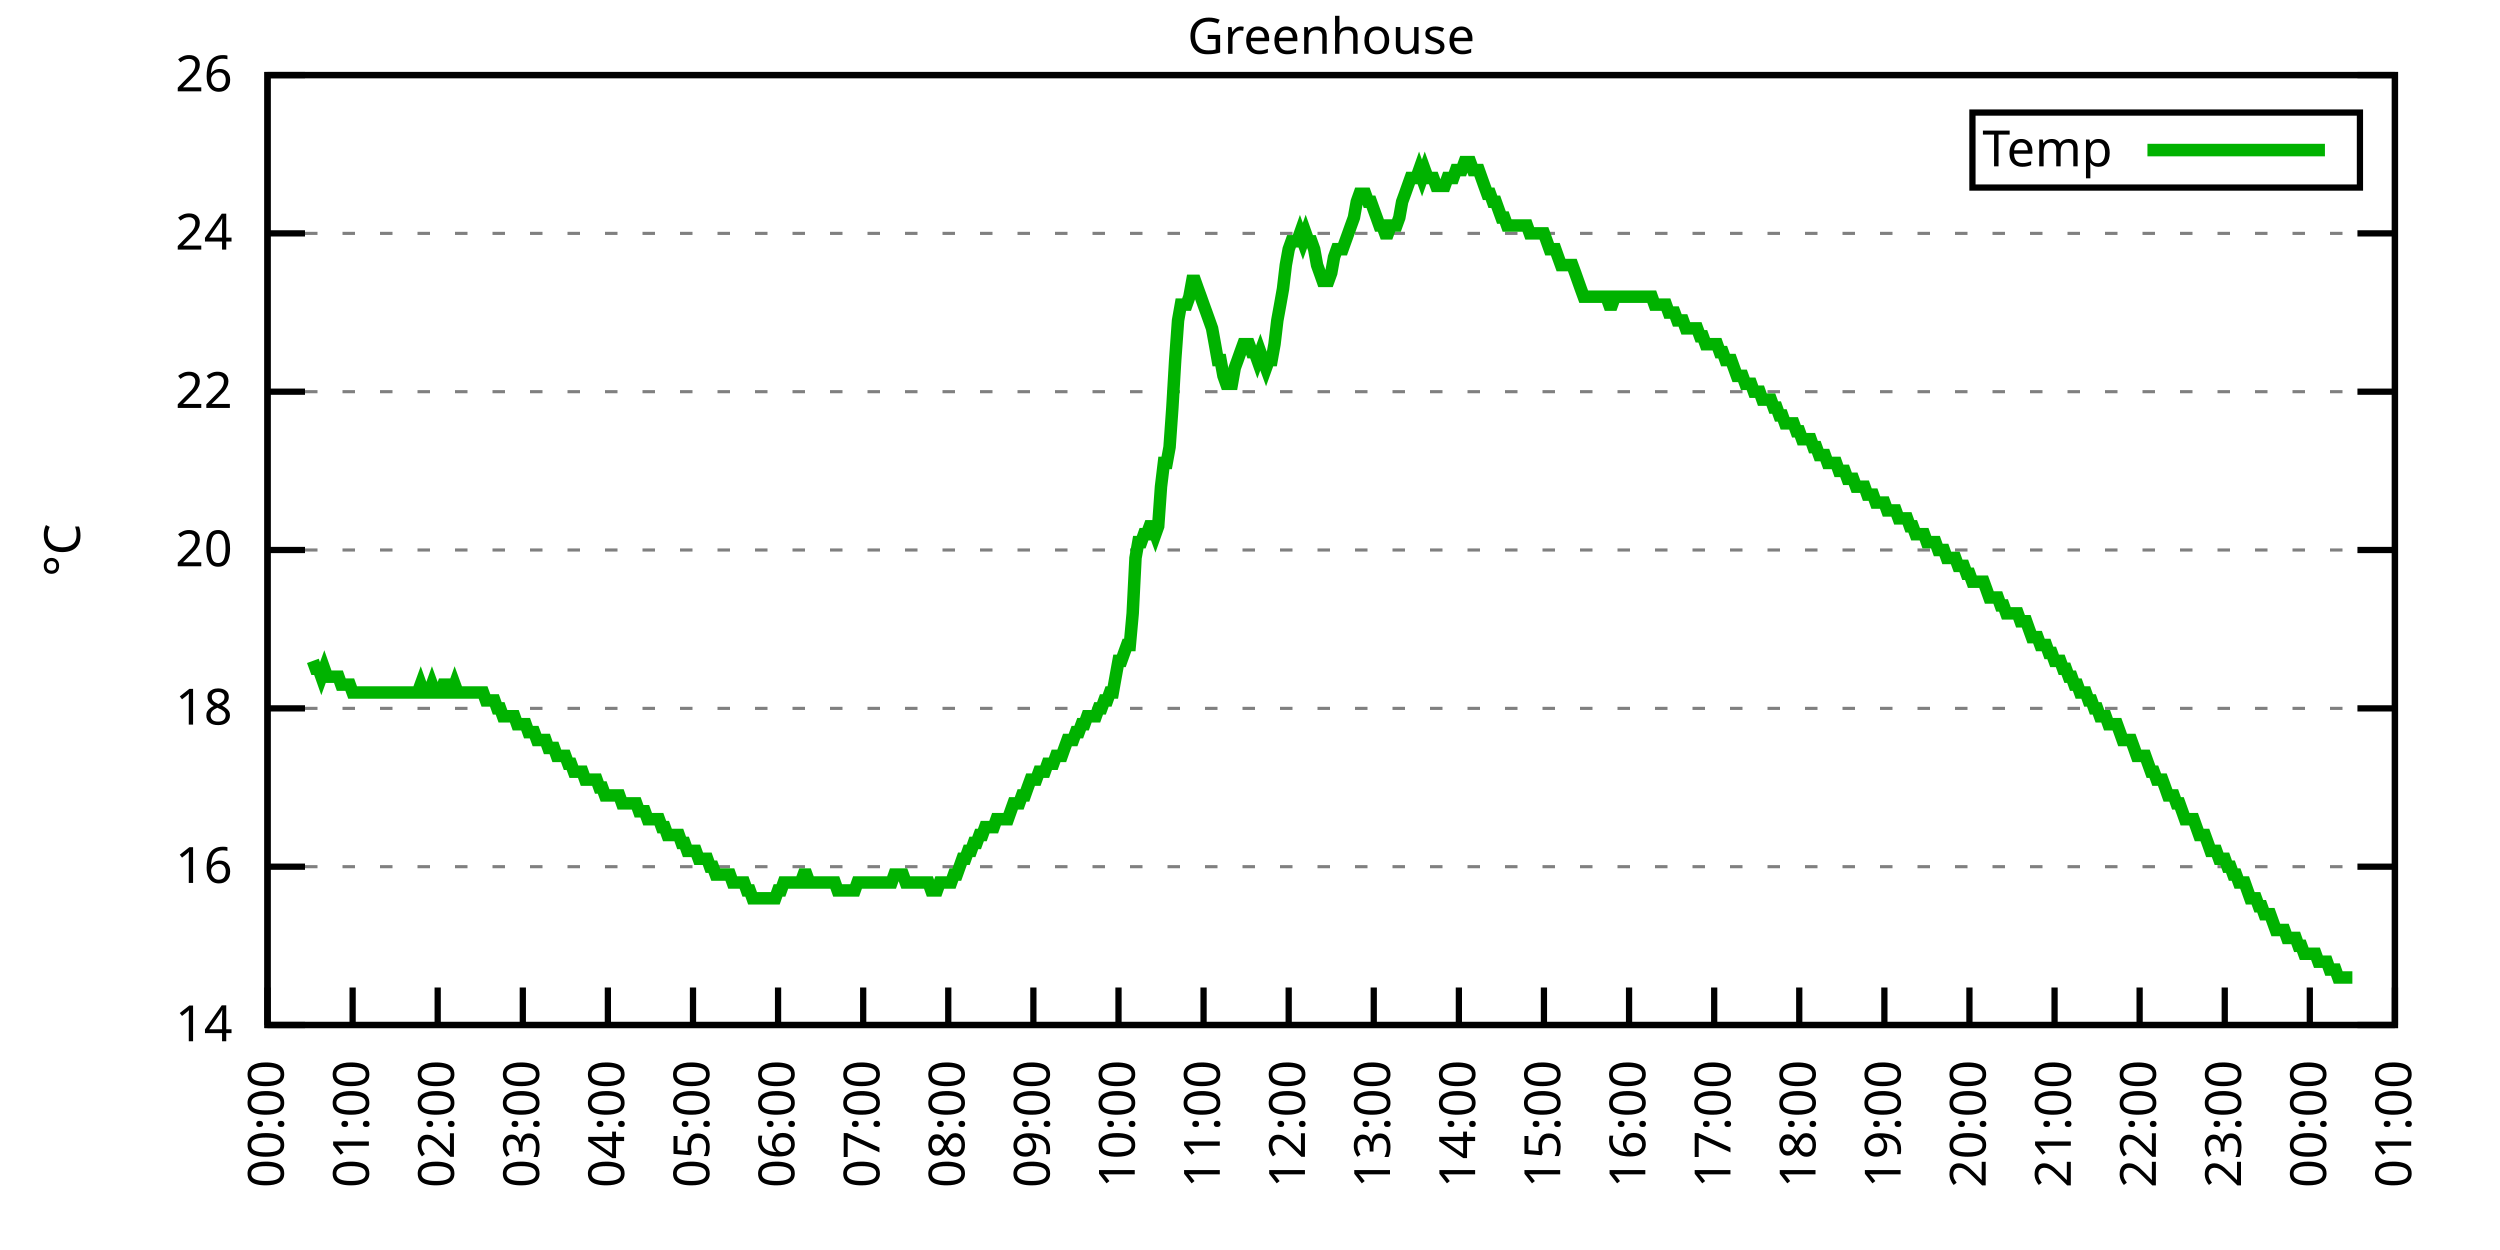
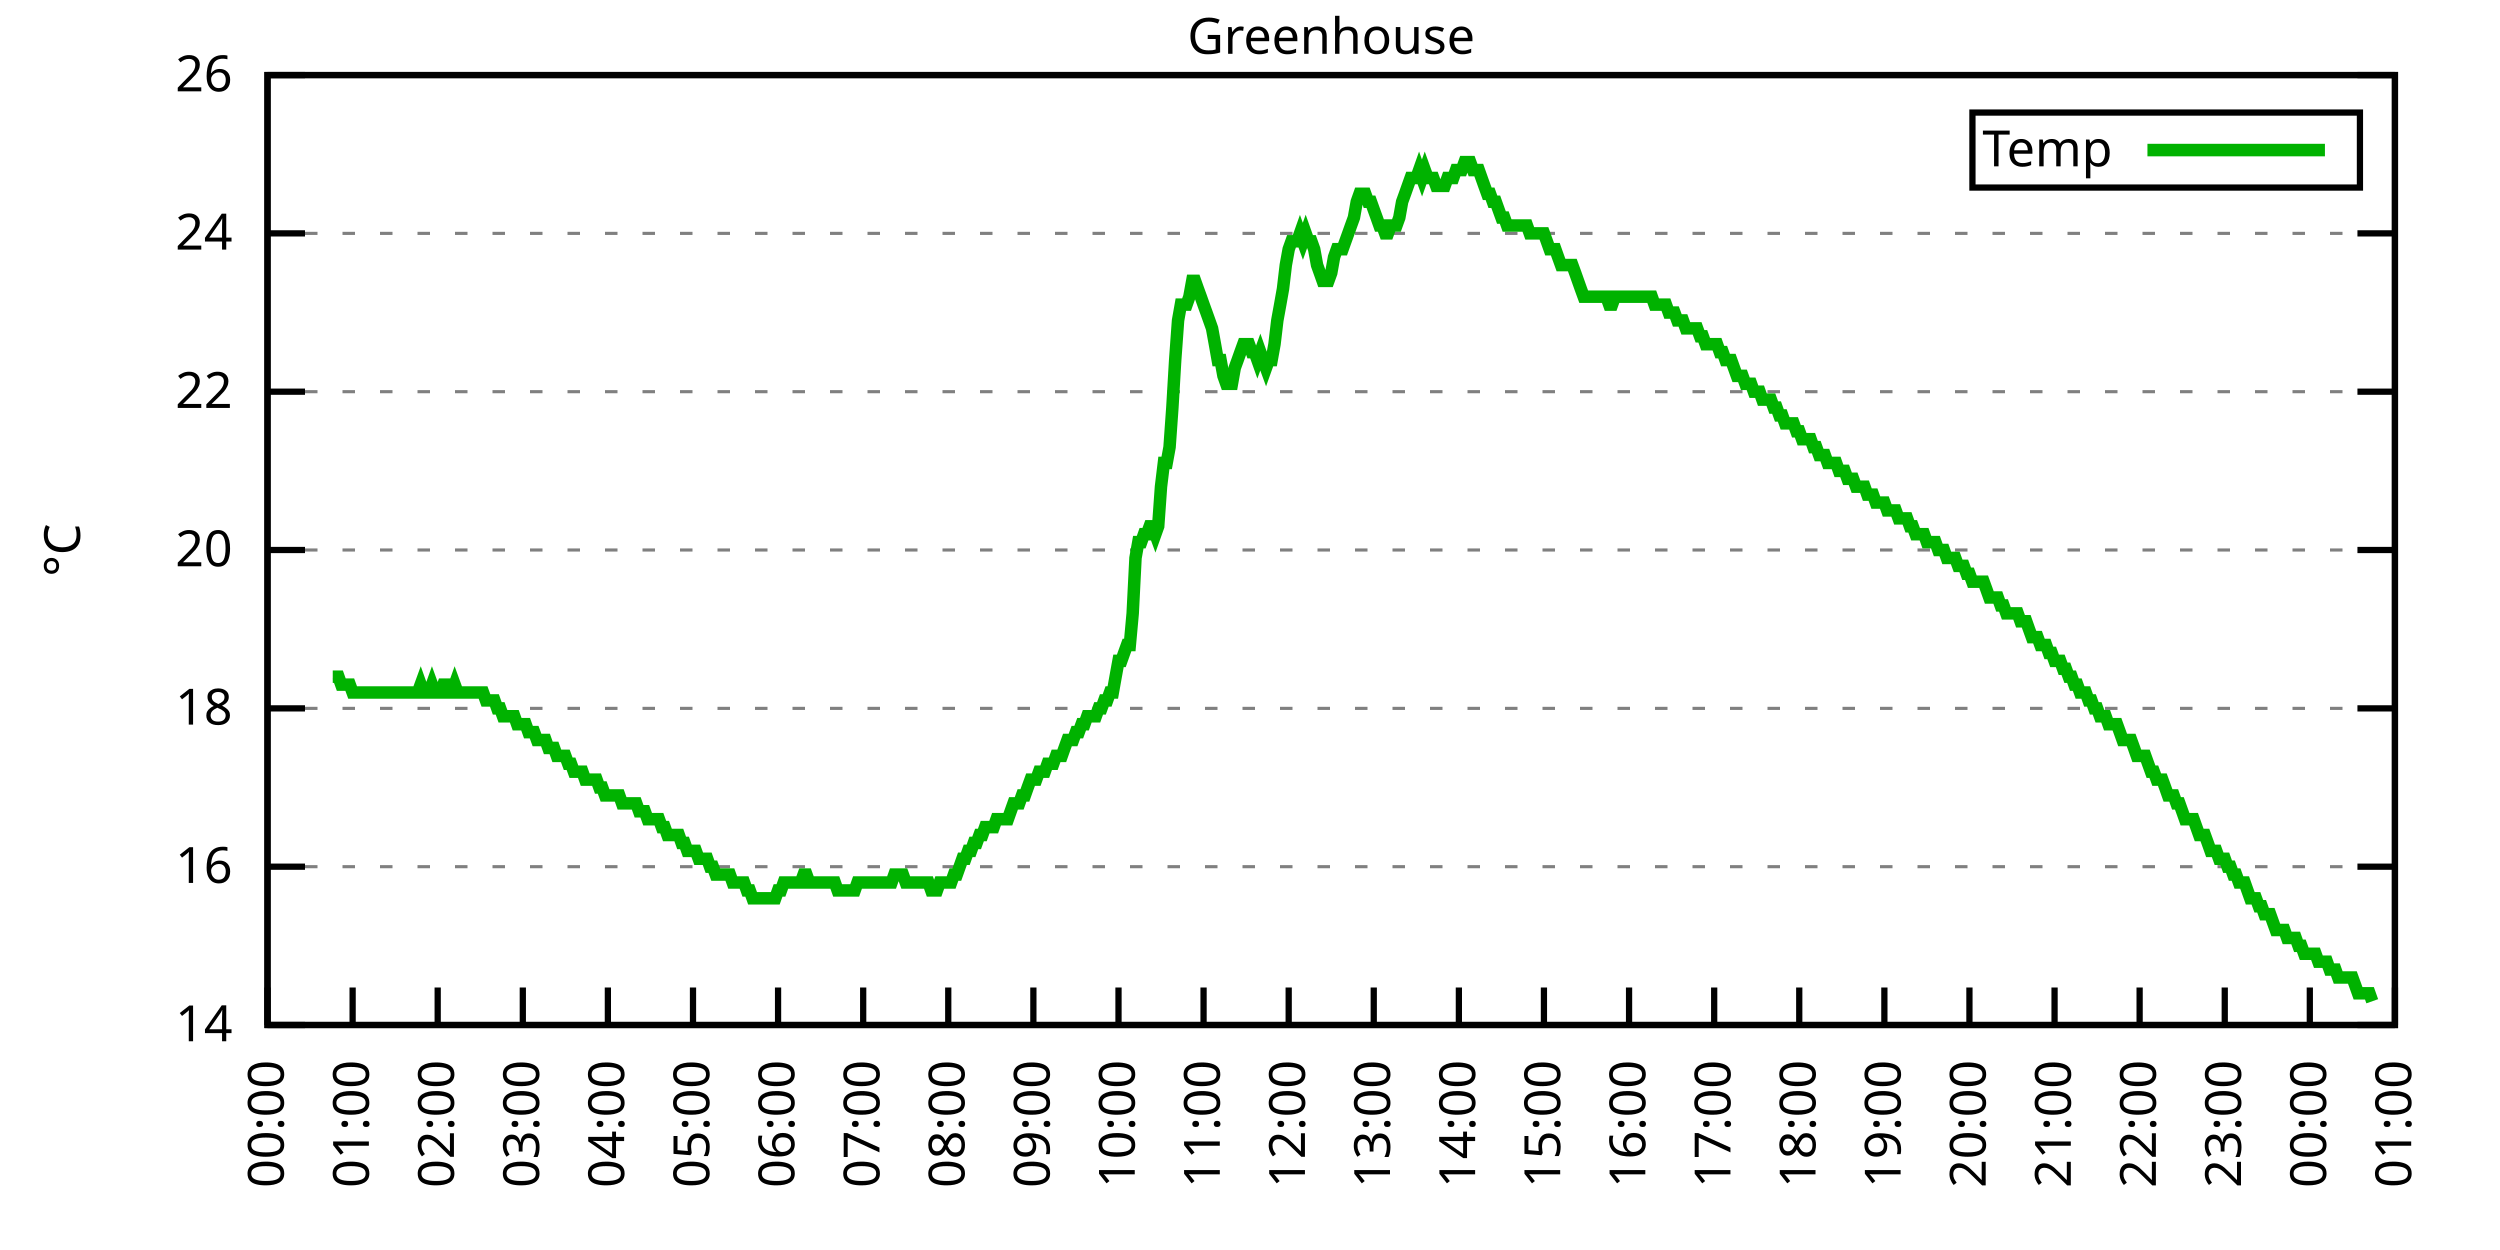
<svg xmlns="http://www.w3.org/2000/svg" xmlns:xlink="http://www.w3.org/1999/xlink" width="400" height="200" viewBox="0 0 400 200">
  <g id="gnuplot_canvas">
    <rect x="0" y="0" width="400" height="200" fill="none" />
    <defs>
      <circle id="gpDot" r="0.5" stroke-width="0.5" stroke="currentColor" />
      <path id="gpPt0" stroke-width="0.333" stroke="currentColor" d="M-1,0 h2 M0,-1 v2" />
      <path id="gpPt1" stroke-width="0.333" stroke="currentColor" d="M-1,-1 L1,1 M1,-1 L-1,1" />
      <path id="gpPt2" stroke-width="0.333" stroke="currentColor" d="M-1,0 L1,0 M0,-1 L0,1 M-1,-1 L1,1 M-1,1 L1,-1" />
      <rect id="gpPt3" stroke-width="0.333" stroke="currentColor" x="-1" y="-1" width="2" height="2" />
      <rect id="gpPt4" stroke-width="0.333" stroke="currentColor" fill="currentColor" x="-1" y="-1" width="2" height="2" />
      <circle id="gpPt5" stroke-width="0.333" stroke="currentColor" cx="0" cy="0" r="1" />
      <use xlink:href="#gpPt5" id="gpPt6" fill="currentColor" stroke="none" />
      <path id="gpPt7" stroke-width="0.333" stroke="currentColor" d="M0,-1.33 L-1.33,0.67 L1.33,0.67 z" />
      <use xlink:href="#gpPt7" id="gpPt8" fill="currentColor" stroke="none" />
      <use xlink:href="#gpPt7" id="gpPt9" stroke="currentColor" transform="rotate(180)" />
      <use xlink:href="#gpPt9" id="gpPt10" fill="currentColor" stroke="none" />
      <use xlink:href="#gpPt3" id="gpPt11" stroke="currentColor" transform="rotate(45)" />
      <use xlink:href="#gpPt11" id="gpPt12" fill="currentColor" stroke="none" />
      <path id="gpPt13" stroke-width="0.333" stroke="currentColor" d="M0,1.330 L1.265,0.411 L0.782,-1.067 L-0.782,-1.076 L-1.265,0.411 z" />
      <use xlink:href="#gpPt13" id="gpPt14" fill="currentColor" stroke="none" />
      <filter id="textbox" filterUnits="objectBoundingBox" x="0" y="0" height="1" width="1">
        <feFlood flood-color="white" flood-opacity="1" result="bgnd" />
        <feComposite in="SourceGraphic" in2="bgnd" operator="atop" />
      </filter>
      <filter id="greybox" filterUnits="objectBoundingBox" x="0" y="0" height="1" width="1">
        <feFlood flood-color="lightgrey" flood-opacity="1" result="grey" />
        <feComposite in="SourceGraphic" in2="grey" operator="atop" />
      </filter>
    </defs>
    <g fill="none" color="white" stroke="currentColor" stroke-width="1.00" stroke-linecap="butt" stroke-linejoin="miter">
</g>
    <g fill="none" color="black" stroke="currentColor" stroke-width="1.00" stroke-linecap="butt" stroke-linejoin="miter">
      <g stroke="none" shape-rendering="crispEdges">
        <polygon fill="rgb(255, 255, 255)" points="42.80,164.00 383.18,164.00 383.18,12.02 42.80,12.02 " />
      </g>
    </g>
    <g fill="none" color="black" stroke="currentColor" stroke-width="1.00" stroke-linecap="butt" stroke-linejoin="miter">
</g>
    <g fill="none" color="black" stroke="black" stroke-width="0.50" stroke-linecap="butt" stroke-linejoin="miter">
</g>
    <g fill="none" color="gray" stroke="currentColor" stroke-width="0.50" stroke-linecap="butt" stroke-linejoin="miter">
      <path stroke="gray" stroke-dasharray="2,4" class="gridline" d="M42.80,164.00 L383.19,164.00  " />
    </g>
    <g fill="none" color="gray" stroke="gray" stroke-width="1.00" stroke-linecap="butt" stroke-linejoin="miter">
</g>
    <g fill="none" color="black" stroke="currentColor" stroke-width="1.00" stroke-linecap="butt" stroke-linejoin="miter">
      <path stroke="black" d="M42.80,164.00 L48.80,164.00 M383.19,164.00 L377.19,164.00  " />
      <g transform="translate(37.20,166.60)" stroke="none" fill="black" font-family="Sans" font-size="8.00" text-anchor="end">
        <text>
          <tspan font-family="Sans"> 14</tspan>
        </text>
      </g>
    </g>
    <g fill="none" color="black" stroke="currentColor" stroke-width="1.00" stroke-linecap="butt" stroke-linejoin="miter">
</g>
    <g fill="none" color="black" stroke="black" stroke-width="0.50" stroke-linecap="butt" stroke-linejoin="miter">
</g>
    <g fill="none" color="gray" stroke="currentColor" stroke-width="0.50" stroke-linecap="butt" stroke-linejoin="miter">
      <path stroke="gray" stroke-dasharray="2,4" class="gridline" d="M42.80,138.67 L383.19,138.67  " />
    </g>
    <g fill="none" color="gray" stroke="gray" stroke-width="1.00" stroke-linecap="butt" stroke-linejoin="miter">
</g>
    <g fill="none" color="black" stroke="currentColor" stroke-width="1.00" stroke-linecap="butt" stroke-linejoin="miter">
      <path stroke="black" d="M42.80,138.67 L48.80,138.67 M383.19,138.67 L377.19,138.67  " />
      <g transform="translate(37.20,141.27)" stroke="none" fill="black" font-family="Sans" font-size="8.00" text-anchor="end">
        <text>
          <tspan font-family="Sans"> 16</tspan>
        </text>
      </g>
    </g>
    <g fill="none" color="black" stroke="currentColor" stroke-width="1.00" stroke-linecap="butt" stroke-linejoin="miter">
</g>
    <g fill="none" color="black" stroke="black" stroke-width="0.50" stroke-linecap="butt" stroke-linejoin="miter">
</g>
    <g fill="none" color="gray" stroke="currentColor" stroke-width="0.50" stroke-linecap="butt" stroke-linejoin="miter">
      <path stroke="gray" stroke-dasharray="2,4" class="gridline" d="M42.80,113.34 L383.19,113.34  " />
    </g>
    <g fill="none" color="gray" stroke="gray" stroke-width="1.00" stroke-linecap="butt" stroke-linejoin="miter">
</g>
    <g fill="none" color="black" stroke="currentColor" stroke-width="1.00" stroke-linecap="butt" stroke-linejoin="miter">
      <path stroke="black" d="M42.80,113.34 L48.80,113.34 M383.19,113.34 L377.19,113.34  " />
      <g transform="translate(37.20,115.94)" stroke="none" fill="black" font-family="Sans" font-size="8.00" text-anchor="end">
        <text>
          <tspan font-family="Sans"> 18</tspan>
        </text>
      </g>
    </g>
    <g fill="none" color="black" stroke="currentColor" stroke-width="1.00" stroke-linecap="butt" stroke-linejoin="miter">
</g>
    <g fill="none" color="black" stroke="black" stroke-width="0.50" stroke-linecap="butt" stroke-linejoin="miter">
</g>
    <g fill="none" color="gray" stroke="currentColor" stroke-width="0.50" stroke-linecap="butt" stroke-linejoin="miter">
      <path stroke="gray" stroke-dasharray="2,4" class="gridline" d="M42.80,88.00 L383.19,88.00  " />
    </g>
    <g fill="none" color="gray" stroke="gray" stroke-width="1.00" stroke-linecap="butt" stroke-linejoin="miter">
</g>
    <g fill="none" color="black" stroke="currentColor" stroke-width="1.00" stroke-linecap="butt" stroke-linejoin="miter">
      <path stroke="black" d="M42.80,88.00 L48.80,88.00 M383.19,88.00 L377.19,88.00  " />
      <g transform="translate(37.20,90.60)" stroke="none" fill="black" font-family="Sans" font-size="8.00" text-anchor="end">
        <text>
          <tspan font-family="Sans"> 20</tspan>
        </text>
      </g>
    </g>
    <g fill="none" color="black" stroke="currentColor" stroke-width="1.00" stroke-linecap="butt" stroke-linejoin="miter">
</g>
    <g fill="none" color="black" stroke="black" stroke-width="0.50" stroke-linecap="butt" stroke-linejoin="miter">
</g>
    <g fill="none" color="gray" stroke="currentColor" stroke-width="0.50" stroke-linecap="butt" stroke-linejoin="miter">
      <path stroke="gray" stroke-dasharray="2,4" class="gridline" d="M42.80,62.67 L383.19,62.67  " />
    </g>
    <g fill="none" color="gray" stroke="gray" stroke-width="1.00" stroke-linecap="butt" stroke-linejoin="miter">
</g>
    <g fill="none" color="black" stroke="currentColor" stroke-width="1.00" stroke-linecap="butt" stroke-linejoin="miter">
      <path stroke="black" d="M42.80,62.67 L48.80,62.67 M383.19,62.67 L377.19,62.67  " />
      <g transform="translate(37.20,65.27)" stroke="none" fill="black" font-family="Sans" font-size="8.00" text-anchor="end">
        <text>
          <tspan font-family="Sans"> 22</tspan>
        </text>
      </g>
    </g>
    <g fill="none" color="black" stroke="currentColor" stroke-width="1.00" stroke-linecap="butt" stroke-linejoin="miter">
</g>
    <g fill="none" color="black" stroke="black" stroke-width="0.50" stroke-linecap="butt" stroke-linejoin="miter">
</g>
    <g fill="none" color="gray" stroke="currentColor" stroke-width="0.50" stroke-linecap="butt" stroke-linejoin="miter">
      <path stroke="gray" stroke-dasharray="2,4" class="gridline" d="M42.80,37.34 L383.19,37.34  " />
    </g>
    <g fill="none" color="gray" stroke="gray" stroke-width="1.00" stroke-linecap="butt" stroke-linejoin="miter">
</g>
    <g fill="none" color="black" stroke="currentColor" stroke-width="1.00" stroke-linecap="butt" stroke-linejoin="miter">
      <path stroke="black" d="M42.80,37.34 L48.80,37.34 M383.19,37.34 L377.19,37.34  " />
      <g transform="translate(37.20,39.94)" stroke="none" fill="black" font-family="Sans" font-size="8.00" text-anchor="end">
        <text>
          <tspan font-family="Sans"> 24</tspan>
        </text>
      </g>
    </g>
    <g fill="none" color="black" stroke="currentColor" stroke-width="1.00" stroke-linecap="butt" stroke-linejoin="miter">
</g>
    <g fill="none" color="black" stroke="black" stroke-width="0.50" stroke-linecap="butt" stroke-linejoin="miter">
</g>
    <g fill="none" color="gray" stroke="currentColor" stroke-width="0.50" stroke-linecap="butt" stroke-linejoin="miter">
      <path stroke="gray" stroke-dasharray="2,4" class="gridline" d="M42.80,12.01 L383.19,12.01  " />
    </g>
    <g fill="none" color="gray" stroke="gray" stroke-width="1.00" stroke-linecap="butt" stroke-linejoin="miter">
</g>
    <g fill="none" color="black" stroke="currentColor" stroke-width="1.00" stroke-linecap="butt" stroke-linejoin="miter">
      <path stroke="black" d="M42.80,12.01 L48.80,12.01 M383.19,12.01 L377.19,12.01  " />
      <g transform="translate(37.20,14.61)" stroke="none" fill="black" font-family="Sans" font-size="8.00" text-anchor="end">
        <text>
          <tspan font-family="Sans"> 26</tspan>
        </text>
      </g>
    </g>
    <g fill="none" color="black" stroke="currentColor" stroke-width="1.00" stroke-linecap="butt" stroke-linejoin="miter">
      <path stroke="black" d="M42.80,164.00 L42.80,158.00  " />
      <g transform="translate(45.40,169.60) rotate(270.00)" stroke="none" fill="black" font-family="Sans" font-size="8.00" text-anchor="end">
        <text>
          <tspan font-family="Sans">00:00</tspan>
        </text>
      </g>
    </g>
    <g fill="none" color="black" stroke="currentColor" stroke-width="1.00" stroke-linecap="butt" stroke-linejoin="miter">
      <path stroke="black" d="M56.42,164.00 L56.42,158.00  " />
      <g transform="translate(59.02,169.60) rotate(270.00)" stroke="none" fill="black" font-family="Sans" font-size="8.00" text-anchor="end">
        <text>
          <tspan font-family="Sans">01:00</tspan>
        </text>
      </g>
    </g>
    <g fill="none" color="black" stroke="currentColor" stroke-width="1.00" stroke-linecap="butt" stroke-linejoin="miter">
      <path stroke="black" d="M70.03,164.00 L70.03,158.00  " />
      <g transform="translate(72.63,169.60) rotate(270.00)" stroke="none" fill="black" font-family="Sans" font-size="8.00" text-anchor="end">
        <text>
          <tspan font-family="Sans">02:00</tspan>
        </text>
      </g>
    </g>
    <g fill="none" color="black" stroke="currentColor" stroke-width="1.00" stroke-linecap="butt" stroke-linejoin="miter">
      <path stroke="black" d="M83.65,164.00 L83.65,158.00  " />
      <g transform="translate(86.25,169.60) rotate(270.00)" stroke="none" fill="black" font-family="Sans" font-size="8.00" text-anchor="end">
        <text>
          <tspan font-family="Sans">03:00</tspan>
        </text>
      </g>
    </g>
    <g fill="none" color="black" stroke="currentColor" stroke-width="1.00" stroke-linecap="butt" stroke-linejoin="miter">
      <path stroke="black" d="M97.26,164.00 L97.26,158.00  " />
      <g transform="translate(99.86,169.60) rotate(270.00)" stroke="none" fill="black" font-family="Sans" font-size="8.00" text-anchor="end">
        <text>
          <tspan font-family="Sans">04:00</tspan>
        </text>
      </g>
    </g>
    <g fill="none" color="black" stroke="currentColor" stroke-width="1.00" stroke-linecap="butt" stroke-linejoin="miter">
      <path stroke="black" d="M110.88,164.00 L110.88,158.00  " />
      <g transform="translate(113.48,169.60) rotate(270.00)" stroke="none" fill="black" font-family="Sans" font-size="8.00" text-anchor="end">
        <text>
          <tspan font-family="Sans">05:00</tspan>
        </text>
      </g>
    </g>
    <g fill="none" color="black" stroke="currentColor" stroke-width="1.00" stroke-linecap="butt" stroke-linejoin="miter">
      <path stroke="black" d="M124.49,164.00 L124.49,158.00  " />
      <g transform="translate(127.09,169.60) rotate(270.00)" stroke="none" fill="black" font-family="Sans" font-size="8.00" text-anchor="end">
        <text>
          <tspan font-family="Sans">06:00</tspan>
        </text>
      </g>
    </g>
    <g fill="none" color="black" stroke="currentColor" stroke-width="1.00" stroke-linecap="butt" stroke-linejoin="miter">
      <path stroke="black" d="M138.11,164.00 L138.11,158.00  " />
      <g transform="translate(140.71,169.60) rotate(270.00)" stroke="none" fill="black" font-family="Sans" font-size="8.00" text-anchor="end">
        <text>
          <tspan font-family="Sans">07:00</tspan>
        </text>
      </g>
    </g>
    <g fill="none" color="black" stroke="currentColor" stroke-width="1.00" stroke-linecap="butt" stroke-linejoin="miter">
      <path stroke="black" d="M151.72,164.00 L151.72,158.00  " />
      <g transform="translate(154.32,169.60) rotate(270.00)" stroke="none" fill="black" font-family="Sans" font-size="8.00" text-anchor="end">
        <text>
          <tspan font-family="Sans">08:00</tspan>
        </text>
      </g>
    </g>
    <g fill="none" color="black" stroke="currentColor" stroke-width="1.00" stroke-linecap="butt" stroke-linejoin="miter">
      <path stroke="black" d="M165.34,164.00 L165.34,158.00  " />
      <g transform="translate(167.94,169.60) rotate(270.00)" stroke="none" fill="black" font-family="Sans" font-size="8.00" text-anchor="end">
        <text>
          <tspan font-family="Sans">09:00</tspan>
        </text>
      </g>
    </g>
    <g fill="none" color="black" stroke="currentColor" stroke-width="1.00" stroke-linecap="butt" stroke-linejoin="miter">
      <path stroke="black" d="M178.96,164.00 L178.96,158.00  " />
      <g transform="translate(181.56,169.60) rotate(270.00)" stroke="none" fill="black" font-family="Sans" font-size="8.00" text-anchor="end">
        <text>
          <tspan font-family="Sans">10:00</tspan>
        </text>
      </g>
    </g>
    <g fill="none" color="black" stroke="currentColor" stroke-width="1.00" stroke-linecap="butt" stroke-linejoin="miter">
      <path stroke="black" d="M192.57,164.00 L192.57,158.00  " />
      <g transform="translate(195.17,169.60) rotate(270.00)" stroke="none" fill="black" font-family="Sans" font-size="8.00" text-anchor="end">
        <text>
          <tspan font-family="Sans">11:00</tspan>
        </text>
      </g>
    </g>
    <g fill="none" color="black" stroke="currentColor" stroke-width="1.00" stroke-linecap="butt" stroke-linejoin="miter">
      <path stroke="black" d="M206.19,164.00 L206.19,158.00  " />
      <g transform="translate(208.79,169.60) rotate(270.00)" stroke="none" fill="black" font-family="Sans" font-size="8.00" text-anchor="end">
        <text>
          <tspan font-family="Sans">12:00</tspan>
        </text>
      </g>
    </g>
    <g fill="none" color="black" stroke="currentColor" stroke-width="1.00" stroke-linecap="butt" stroke-linejoin="miter">
      <path stroke="black" d="M219.80,164.00 L219.80,158.00  " />
      <g transform="translate(222.40,169.60) rotate(270.00)" stroke="none" fill="black" font-family="Sans" font-size="8.00" text-anchor="end">
        <text>
          <tspan font-family="Sans">13:00</tspan>
        </text>
      </g>
    </g>
    <g fill="none" color="black" stroke="currentColor" stroke-width="1.00" stroke-linecap="butt" stroke-linejoin="miter">
      <path stroke="black" d="M233.42,164.00 L233.42,158.00  " />
      <g transform="translate(236.02,169.60) rotate(270.00)" stroke="none" fill="black" font-family="Sans" font-size="8.00" text-anchor="end">
        <text>
          <tspan font-family="Sans">14:00</tspan>
        </text>
      </g>
    </g>
    <g fill="none" color="black" stroke="currentColor" stroke-width="1.00" stroke-linecap="butt" stroke-linejoin="miter">
      <path stroke="black" d="M247.03,164.00 L247.03,158.00  " />
      <g transform="translate(249.63,169.60) rotate(270.00)" stroke="none" fill="black" font-family="Sans" font-size="8.00" text-anchor="end">
        <text>
          <tspan font-family="Sans">15:00</tspan>
        </text>
      </g>
    </g>
    <g fill="none" color="black" stroke="currentColor" stroke-width="1.00" stroke-linecap="butt" stroke-linejoin="miter">
      <path stroke="black" d="M260.65,164.00 L260.65,158.00  " />
      <g transform="translate(263.25,169.60) rotate(270.00)" stroke="none" fill="black" font-family="Sans" font-size="8.00" text-anchor="end">
        <text>
          <tspan font-family="Sans">16:00</tspan>
        </text>
      </g>
    </g>
    <g fill="none" color="black" stroke="currentColor" stroke-width="1.00" stroke-linecap="butt" stroke-linejoin="miter">
      <path stroke="black" d="M274.27,164.00 L274.27,158.00  " />
      <g transform="translate(276.87,169.60) rotate(270.00)" stroke="none" fill="black" font-family="Sans" font-size="8.00" text-anchor="end">
        <text>
          <tspan font-family="Sans">17:00</tspan>
        </text>
      </g>
    </g>
    <g fill="none" color="black" stroke="currentColor" stroke-width="1.00" stroke-linecap="butt" stroke-linejoin="miter">
      <path stroke="black" d="M287.88,164.00 L287.88,158.00  " />
      <g transform="translate(290.48,169.60) rotate(270.00)" stroke="none" fill="black" font-family="Sans" font-size="8.00" text-anchor="end">
        <text>
          <tspan font-family="Sans">18:00</tspan>
        </text>
      </g>
    </g>
    <g fill="none" color="black" stroke="currentColor" stroke-width="1.00" stroke-linecap="butt" stroke-linejoin="miter">
      <path stroke="black" d="M301.50,164.00 L301.50,158.00  " />
      <g transform="translate(304.10,169.60) rotate(270.00)" stroke="none" fill="black" font-family="Sans" font-size="8.00" text-anchor="end">
        <text>
          <tspan font-family="Sans">19:00</tspan>
        </text>
      </g>
    </g>
    <g fill="none" color="black" stroke="currentColor" stroke-width="1.00" stroke-linecap="butt" stroke-linejoin="miter">
      <path stroke="black" d="M315.11,164.00 L315.11,158.00  " />
      <g transform="translate(317.71,169.60) rotate(270.00)" stroke="none" fill="black" font-family="Sans" font-size="8.00" text-anchor="end">
        <text>
          <tspan font-family="Sans">20:00</tspan>
        </text>
      </g>
    </g>
    <g fill="none" color="black" stroke="currentColor" stroke-width="1.00" stroke-linecap="butt" stroke-linejoin="miter">
      <path stroke="black" d="M328.73,164.00 L328.73,158.00  " />
      <g transform="translate(331.33,169.60) rotate(270.00)" stroke="none" fill="black" font-family="Sans" font-size="8.00" text-anchor="end">
        <text>
          <tspan font-family="Sans">21:00</tspan>
        </text>
      </g>
    </g>
    <g fill="none" color="black" stroke="currentColor" stroke-width="1.00" stroke-linecap="butt" stroke-linejoin="miter">
      <path stroke="black" d="M342.34,164.00 L342.34,158.00  " />
      <g transform="translate(344.94,169.60) rotate(270.00)" stroke="none" fill="black" font-family="Sans" font-size="8.00" text-anchor="end">
        <text>
          <tspan font-family="Sans">22:00</tspan>
        </text>
      </g>
    </g>
    <g fill="none" color="black" stroke="currentColor" stroke-width="1.00" stroke-linecap="butt" stroke-linejoin="miter">
      <path stroke="black" d="M355.96,164.00 L355.96,158.00  " />
      <g transform="translate(358.56,169.60) rotate(270.00)" stroke="none" fill="black" font-family="Sans" font-size="8.00" text-anchor="end">
        <text>
          <tspan font-family="Sans">23:00</tspan>
        </text>
      </g>
    </g>
    <g fill="none" color="black" stroke="currentColor" stroke-width="1.00" stroke-linecap="butt" stroke-linejoin="miter">
      <path stroke="black" d="M369.57,164.00 L369.57,158.00  " />
      <g transform="translate(372.17,169.60) rotate(270.00)" stroke="none" fill="black" font-family="Sans" font-size="8.00" text-anchor="end">
        <text>
          <tspan font-family="Sans">00:00</tspan>
        </text>
      </g>
    </g>
    <g fill="none" color="black" stroke="currentColor" stroke-width="1.00" stroke-linecap="butt" stroke-linejoin="miter">
      <path stroke="black" d="M383.19,164.00 L383.19,158.00  " />
      <g transform="translate(385.79,169.60) rotate(270.00)" stroke="none" fill="black" font-family="Sans" font-size="8.00" text-anchor="end">
        <text>
          <tspan font-family="Sans">01:00</tspan>
        </text>
      </g>
    </g>
    <g fill="none" color="black" stroke="currentColor" stroke-width="1.00" stroke-linecap="butt" stroke-linejoin="miter">
</g>
    <g fill="none" color="black" stroke="currentColor" stroke-width="1.00" stroke-linecap="butt" stroke-linejoin="miter">
      <path stroke="black" d="M42.80,12.01 L42.80,164.00 L383.19,164.00 L383.19,12.01 L42.80,12.01 Z  " />
    </g>
    <g fill="none" color="black" stroke="currentColor" stroke-width="1.00" stroke-linecap="butt" stroke-linejoin="miter">
</g>
    <g fill="none" color="black" stroke="currentColor" stroke-width="1.00" stroke-linecap="butt" stroke-linejoin="miter">
      <path stroke="black" d="M315.59,30.01 L315.59,18.01 L377.59,18.01 L377.59,30.01 L315.59,30.01 Z  " />
    </g>
    <g id="Greenhouse_plot_1">
      <g fill="none" color="white" stroke="black" stroke-width="2.00" stroke-linecap="butt" stroke-linejoin="miter">
</g>
      <g fill="none" color="black" stroke="currentColor" stroke-width="2.00" stroke-linecap="butt" stroke-linejoin="miter">
        <g transform="translate(337.99,26.61)" stroke="none" fill="black" font-family="Sans" font-size="8.00" text-anchor="end">
          <text>
            <tspan font-family="Sans">Temp</tspan>
          </text>
        </g>
      </g>
      <g fill="none" color="black" stroke="currentColor" stroke-width="2.00" stroke-linecap="butt" stroke-linejoin="miter">
-         <path stroke="rgb(  0, 178,   0)" d="M343.59,24.01 L371.99,24.01 M50.06,105.74 L50.52,107.00 L50.97,107.00 L51.42,108.27 L51.88,107.00 L52.33,108.27   L52.78,108.27 L53.24,108.27 L53.69,108.27 L54.15,108.27 L54.60,109.54 L55.05,109.54 L55.51,109.54 L55.96,109.54   L56.42,110.80 L56.87,110.80 L57.32,110.80 L57.78,110.80 L58.23,110.80 L58.68,110.80 L59.14,110.80 L59.59,110.80   L60.05,110.80 L60.50,110.80 L60.95,110.80 L61.41,110.80 L61.86,110.80 L62.32,110.80 L62.77,110.80 L63.22,110.80   L63.68,110.80 L64.13,110.80 L64.58,110.80 L65.04,110.80 L65.49,110.80 L65.95,110.80 L66.40,110.80 L66.85,110.80   L67.31,109.54 L67.76,110.80 L68.22,110.80 L68.67,110.80 L69.12,109.54 L69.58,110.80 L70.03,110.80 L70.49,110.80   L70.94,109.54 L71.39,109.54 L71.85,110.80 L72.30,110.80 L72.75,109.54 L73.21,110.80 L73.66,110.80 L74.12,110.80   L74.57,110.80 L75.02,110.80 L75.48,110.80 L75.93,110.80 L76.39,110.80 L76.84,110.80 L77.29,110.80 L77.75,112.07   L78.20,112.07 L78.65,112.07 L79.11,112.07 L79.56,113.34 L80.02,113.34 L80.47,114.60 L80.92,114.60 L81.38,114.60   L81.83,114.60 L82.29,114.60 L82.74,115.87 L83.19,115.87 L83.65,115.87 L84.10,115.87 L84.55,117.14 L85.01,117.14   L85.46,117.14 L85.92,118.40 L86.37,118.40 L86.82,118.40 L87.28,118.40 L87.73,119.67 L88.19,119.67 L88.64,119.67   L89.09,120.94 L89.55,120.94 L90.00,120.94 L90.45,120.94 L90.91,122.20 L91.36,122.20 L91.82,123.47 L92.27,123.47   L92.72,123.47 L93.18,123.47 L93.63,124.74 L94.09,124.74 L94.54,124.74 L94.99,124.74 L95.45,124.74 L95.90,126.00   L96.35,126.00 L96.81,127.27 L97.26,127.27 L97.72,127.27 L98.17,127.27 L98.62,127.27 L99.08,127.27 L99.53,128.54   L99.99,128.54 L100.44,128.54 L100.89,128.54 L101.35,128.54 L101.80,128.54 L102.25,129.80 L102.71,129.80 L103.16,129.80   L103.62,131.07 L104.07,131.07 L104.52,131.07 L104.98,131.07 L105.43,131.07 L105.89,132.34 L106.34,132.34 L106.79,133.60   L107.25,133.60 L107.70,133.60 L108.15,133.60 L108.61,133.60 L109.06,134.87 L109.52,134.87 L109.97,136.14 L110.42,136.14   L110.88,136.14 L111.33,136.14 L111.79,137.40 L112.24,137.40 L112.69,137.40 L113.15,137.40 L113.60,138.67 L114.05,138.67   L114.51,139.93 L114.96,139.93 L115.42,139.93 L115.87,139.93 L116.32,139.93 L116.78,139.93 L117.23,141.20 L117.69,141.20   L118.14,141.20 L118.59,141.20 L119.05,141.20 L119.50,142.47 L119.96,142.47 L120.41,143.73 L120.86,143.73 L121.32,143.73   L121.77,143.73 L122.22,143.73 L122.68,143.73 L123.13,143.73 L123.59,143.73 L124.04,143.73 L124.49,142.47 L124.95,142.47   L125.40,141.20 L125.86,141.20 L126.31,141.20 L126.76,141.20 L127.22,141.20 L127.67,141.20 L128.12,141.20 L128.58,139.93   L129.03,139.93 L129.49,141.20 L129.94,141.20 L130.39,141.20 L130.85,141.20 L131.30,141.20 L131.76,141.20 L132.21,141.20   L132.66,141.20 L133.12,141.20 L133.57,141.20 L134.02,142.47 L134.48,142.47 L134.93,142.47 L135.39,142.47 L135.84,142.47   L136.29,142.47 L136.75,142.47 L137.20,141.20 L137.66,141.20 L138.11,141.20 L138.56,141.20 L139.02,141.20 L139.47,141.20   L139.92,141.20 L140.38,141.20 L140.83,141.20 L141.29,141.20 L141.74,141.20 L142.19,141.20 L142.65,141.20 L143.10,139.93   L143.56,139.93 L144.01,139.93 L144.46,139.93 L144.92,141.20 L145.37,141.20 L145.82,141.20 L146.28,141.20 L146.73,141.20   L147.19,141.20 L147.64,141.20 L148.09,141.20 L148.55,141.20 L149.00,142.47 L149.46,142.47 L149.91,142.47 L150.36,141.20   L150.82,141.20 L151.27,141.20 L151.72,141.20 L152.18,141.20 L152.63,139.93 L153.09,139.93 L153.54,138.67 L153.99,137.40   L154.45,137.40 L154.90,136.14 L155.36,136.14 L155.81,134.87 L156.26,134.87 L156.72,133.60 L157.17,133.60 L157.62,132.34   L158.08,132.34 L158.53,132.34 L158.99,132.34 L159.44,131.07 L159.89,131.07 L160.35,131.07 L160.80,131.07 L161.26,131.07   L161.71,129.80 L162.16,128.54 L162.62,128.54 L163.07,128.54 L163.52,127.27 L163.98,127.27 L164.43,126.00 L164.89,124.74   L165.34,124.74 L165.79,124.74 L166.25,123.47 L166.70,123.47 L167.16,123.47 L167.61,122.20 L168.06,122.20 L168.52,122.20   L168.97,120.94 L169.43,120.94 L169.88,120.94 L170.33,119.67 L170.79,118.40 L171.24,118.40 L171.69,118.40 L172.15,117.14   L172.60,117.14 L173.06,115.87 L173.51,115.87 L173.96,114.60 L174.42,114.60 L174.87,114.60 L175.33,114.60 L175.78,113.34   L176.23,113.34 L176.69,112.07 L177.14,112.07 L177.59,110.80 L178.05,110.80 L178.50,108.27 L178.96,105.74 L179.41,105.74   L179.86,104.47 L180.32,103.20 L180.77,103.20 L181.23,98.14 L181.68,89.27 L182.13,86.74 L182.59,86.74 L183.04,85.47   L183.49,85.47 L183.95,84.21 L184.40,84.21 L184.86,85.47 L185.31,84.21 L185.76,77.87 L186.22,74.07 L186.67,74.07   L187.13,71.54 L187.58,65.21 L188.03,57.61 L188.49,51.27 L188.94,48.74 L189.39,48.74 L189.85,48.74 L190.30,47.47   L190.76,44.94 L191.21,44.94 L191.66,46.21 L192.12,47.47 L192.57,48.74 L193.03,50.01 L193.48,51.27 L193.93,52.54   L194.39,55.07 L194.84,57.61 L195.29,57.61 L195.75,60.14 L196.20,61.41 L196.66,61.41 L197.11,61.41 L197.56,58.87   L198.02,57.61 L198.47,56.34 L198.93,55.07 L199.38,55.07 L199.83,55.07 L200.29,56.34 L200.74,56.34 L201.19,57.61   L201.65,56.34 L202.10,57.61 L202.56,58.87 L203.01,57.61 L203.46,57.61 L203.92,55.07 L204.37,51.27 L204.83,48.74   L205.28,46.21 L205.73,42.41 L206.19,39.87 L206.64,38.61 L207.09,38.61 L207.55,38.61 L208.00,37.34 L208.46,38.61   L208.91,37.34 L209.36,38.61 L209.82,38.61 L210.27,39.87 L210.73,42.41 L211.18,43.67 L211.63,44.94 L212.09,44.94   L212.54,44.94 L213.00,43.67 L213.45,41.14 L213.90,39.87 L214.36,39.87 L214.81,39.87 L215.26,38.61 L215.72,37.34   L216.17,36.08 L216.63,34.81 L217.08,32.28 L217.53,31.01 L217.99,31.01 L218.44,31.01 L218.90,32.28 L219.35,32.28   L219.80,33.54 L220.26,34.81 L220.71,36.08 L221.16,36.08 L221.62,37.34 L222.07,37.34 L222.53,36.08 L222.98,36.08   L223.43,36.08 L223.89,34.81 L224.34,32.28 L224.80,31.01 L225.25,29.74 L225.70,28.48 L226.16,28.48 L226.61,28.48   L227.06,27.21 L227.52,28.48 L227.97,27.21 L228.43,28.48 L228.88,28.48 L229.33,28.48 L229.79,29.74 L230.24,29.74   L230.70,29.74 L231.15,29.74 L231.60,28.48 L232.06,28.48 L232.51,28.48 L232.96,27.21 L233.42,27.21 L233.87,27.21   L234.33,25.94 L234.78,25.94 L235.23,25.94 L235.69,27.21 L236.14,27.21 L236.60,27.21 L237.05,28.48 L237.50,29.74   L237.96,31.01 L238.41,31.01 L238.86,32.28 L239.32,32.28 L239.77,33.54 L240.23,34.81 L240.68,34.81 L241.13,36.08   L241.59,36.08 L242.04,36.08 L242.50,36.08 L242.95,36.08 L243.40,36.08 L243.86,36.08 L244.31,36.08 L244.76,37.34   L245.22,37.34 L245.67,37.34 L246.13,37.34 L246.58,37.34 L247.03,37.34 L247.49,38.61 L247.94,39.87 L248.40,39.87   L248.85,39.87 L249.30,41.14 L249.76,42.41 L250.21,42.41 L250.66,42.41 L251.12,42.41 L251.57,42.41 L252.03,43.67   L252.48,44.94 L252.93,46.21 L253.39,47.47 L253.84,47.47 L254.30,47.47 L254.75,47.47 L255.20,47.47 L255.66,47.47   L256.11,47.47 L256.56,47.47 L257.02,47.47 L257.47,48.74 L257.93,48.74 L258.38,47.47 L258.83,47.47 L259.29,47.47   L259.74,47.47 L260.20,47.47 L260.65,47.47 L261.10,47.47 L261.56,47.47 L262.01,47.47 L262.47,47.47 L262.92,47.47   L263.37,47.47 L263.83,47.47 L264.28,47.47 L264.73,48.74 L265.19,48.74 L265.64,48.74 L266.10,48.74 L266.55,48.74   L267.00,50.01 L267.46,50.01 L267.91,50.01 L268.37,51.27 L268.82,51.27 L269.27,51.27 L269.73,52.54 L270.18,52.54   L270.63,52.54 L271.09,52.54 L271.54,52.54 L272.00,53.81 L272.45,53.81 L272.90,55.07 L273.36,55.07 L273.81,55.07   L274.27,55.07 L274.72,55.07 L275.17,56.34 L275.63,56.34 L276.08,57.61 L276.53,57.61 L276.99,57.61 L277.44,58.87   L277.90,60.14 L278.35,60.14 L278.80,60.14 L279.26,61.41 L279.71,61.41 L280.17,61.41 L280.62,62.67 L281.07,62.67   L281.53,62.67 L281.98,63.94 L282.43,63.94 L282.89,63.94 L283.34,63.94 L283.80,65.21 L284.25,65.21 L284.70,66.47   L285.16,66.47 L285.61,67.74 L286.07,67.74 L286.52,67.74 L286.97,67.74 L287.43,69.01 L287.88,69.01 L288.33,70.27   L288.79,70.27 L289.24,70.27 L289.70,70.27 L290.15,71.54 L290.60,71.54 L291.06,72.81 L291.51,72.81 L291.97,72.81   L292.42,74.07 L292.87,74.07 L293.33,74.07 L293.78,74.07 L294.23,75.34 L294.69,75.34 L295.14,75.34 L295.60,76.61   L296.05,76.61 L296.50,76.61 L296.96,77.87 L297.41,77.87 L297.87,77.87 L298.32,77.87 L298.77,79.14 L299.23,79.14   L299.68,79.14 L300.13,80.41 L300.59,80.41 L301.04,80.41 L301.50,80.41 L301.95,81.67 L302.40,81.67 L302.86,81.67   L303.31,81.67 L303.77,82.94 L304.22,82.94 L304.67,82.94 L305.13,82.94 L305.58,84.21 L306.03,84.21 L306.49,85.47   L306.94,85.47 L307.40,85.47 L307.85,85.47 L308.30,86.74 L308.76,86.74 L309.21,86.74 L309.67,86.74 L310.12,88.00   L310.57,88.00 L311.03,88.00 L311.48,89.27 L311.94,89.27 L312.39,89.27 L312.84,89.27 L313.30,90.54 L313.75,90.54   L314.20,90.54 L314.66,91.80 L315.11,91.80 L315.57,93.07 L316.02,93.07 L316.47,93.07 L316.93,93.07 L317.38,93.07   L317.84,94.34 L318.29,95.60 L318.74,95.60 L319.20,95.60 L319.65,95.60 L320.10,96.87 L320.56,96.87 L321.01,98.14   L321.47,98.14 L321.92,98.14 L322.37,98.14 L322.83,98.14 L323.28,99.40 L323.74,99.40 L324.19,99.40 L324.64,100.67   L325.10,101.94 L325.55,101.94 L326.00,101.94 L326.46,103.20 L326.91,103.20 L327.37,103.20 L327.82,104.47 L328.27,104.47   L328.73,105.74 L329.18,105.74 L329.64,105.74 L330.09,107.00 L330.54,107.00 L331.00,108.27 L331.45,108.27 L331.90,109.54   L332.36,109.54 L332.81,110.80 L333.27,110.80 L333.72,110.80 L334.17,112.07 L334.63,112.07 L335.08,113.34 L335.54,113.34   L335.99,114.60 L336.44,114.60 L336.90,114.60 L337.35,115.87 L337.80,115.87 L338.26,115.87 L338.71,115.87 L339.17,117.14   L339.62,118.40 L340.07,118.40 L340.53,118.40 L340.98,118.40 L341.44,119.67 L341.89,120.94 L342.34,120.94 L342.80,120.94   L343.25,120.94 L343.70,122.20 L344.16,123.47 L344.61,123.47 L345.07,124.74 L345.52,124.74 L345.97,124.74 L346.43,126.00   L346.88,127.27 L347.34,127.27 L347.79,127.27 L348.24,128.54 L348.70,128.54 L349.15,129.80 L349.60,131.07 L350.06,131.07   L350.51,131.07 L350.97,131.07 L351.42,132.34 L351.87,133.60 L352.33,133.60 L352.78,133.60 L353.24,134.87 L353.69,136.14   L354.14,136.14 L354.60,136.14 L355.05,137.40 L355.50,137.40 L355.96,137.40 L356.41,138.67 L356.87,138.67 L357.32,139.93   L357.77,139.93 L358.23,141.20 L358.68,141.20 L359.14,141.20 L359.59,142.47 L360.04,143.73 L360.50,143.73 L360.95,143.73   L361.41,145.00 L361.86,145.00 L362.31,146.27 L362.77,146.27 L363.22,146.27 L363.67,147.53 L364.13,148.80 L364.58,148.80   L365.04,148.80 L365.49,148.80 L365.94,150.07 L366.40,150.07 L366.85,150.07 L367.31,150.07 L367.76,151.33 L368.21,151.33   L368.67,152.60 L369.12,152.60 L369.57,152.60 L370.03,152.60 L370.48,152.60 L370.94,153.87 L371.39,153.87 L371.84,153.87   L372.30,153.87 L372.75,155.13 L373.21,155.13 L373.66,155.13 L374.11,156.40 L374.57,156.40 L375.02,156.40 L375.47,156.40   L375.93,156.40 L376.38,156.40  " />
+         <path stroke="rgb(  0, 178,   0)" d="M343.59,24.01 L371.99,24.01 M53.24,108.27 L53.69,108.27 L54.15,108.27 L54.60,109.54 L55.05,109.54 L55.51,109.54   L55.96,109.54 L56.42,110.80 L56.87,110.80 L57.32,110.80 L57.78,110.80 L58.23,110.80 L58.68,110.80 L59.14,110.80   L59.59,110.80 L60.05,110.80 L60.50,110.80 L60.95,110.80 L61.41,110.80 L61.86,110.80 L62.32,110.80 L62.77,110.80   L63.22,110.80 L63.68,110.80 L64.13,110.80 L64.58,110.80 L65.04,110.80 L65.49,110.80 L65.95,110.80 L66.40,110.80   L66.85,110.80 L67.31,109.54 L67.76,110.80 L68.22,110.80 L68.67,110.80 L69.12,109.54 L69.58,110.80 L70.03,110.80   L70.49,110.80 L70.94,109.54 L71.39,109.54 L71.85,110.80 L72.30,110.80 L72.75,109.54 L73.21,110.80 L73.66,110.80   L74.12,110.80 L74.57,110.80 L75.02,110.80 L75.48,110.80 L75.93,110.80 L76.39,110.80 L76.84,110.80 L77.29,110.80   L77.75,112.07 L78.20,112.07 L78.65,112.07 L79.11,112.07 L79.56,113.34 L80.02,113.34 L80.47,114.60 L80.92,114.60   L81.38,114.60 L81.83,114.60 L82.29,114.60 L82.74,115.87 L83.19,115.87 L83.65,115.87 L84.10,115.87 L84.55,117.14   L85.01,117.14 L85.46,117.14 L85.92,118.40 L86.37,118.40 L86.82,118.40 L87.28,118.40 L87.73,119.67 L88.19,119.67   L88.64,119.67 L89.09,120.94 L89.55,120.94 L90.00,120.94 L90.45,120.94 L90.91,122.20 L91.36,122.20 L91.82,123.47   L92.27,123.47 L92.72,123.47 L93.18,123.47 L93.63,124.74 L94.09,124.74 L94.54,124.74 L94.99,124.74 L95.45,124.74   L95.90,126.00 L96.35,126.00 L96.81,127.27 L97.26,127.27 L97.72,127.27 L98.17,127.27 L98.62,127.27 L99.08,127.27   L99.53,128.54 L99.99,128.54 L100.44,128.54 L100.89,128.54 L101.35,128.54 L101.80,128.54 L102.25,129.80 L102.71,129.80   L103.16,129.80 L103.62,131.07 L104.07,131.07 L104.52,131.07 L104.98,131.07 L105.43,131.07 L105.89,132.34 L106.34,132.34   L106.79,133.60 L107.25,133.60 L107.70,133.60 L108.15,133.60 L108.61,133.60 L109.06,134.87 L109.52,134.87 L109.97,136.14   L110.42,136.14 L110.88,136.14 L111.33,136.14 L111.79,137.40 L112.24,137.40 L112.69,137.40 L113.15,137.40 L113.60,138.67   L114.05,138.67 L114.51,139.93 L114.96,139.93 L115.42,139.93 L115.87,139.93 L116.32,139.93 L116.78,139.93 L117.23,141.20   L117.69,141.20 L118.14,141.20 L118.59,141.20 L119.05,141.20 L119.50,142.47 L119.96,142.47 L120.41,143.73 L120.86,143.73   L121.32,143.73 L121.77,143.73 L122.22,143.73 L122.68,143.73 L123.13,143.73 L123.59,143.73 L124.04,143.73 L124.49,142.47   L124.95,142.47 L125.40,141.20 L125.86,141.20 L126.31,141.20 L126.76,141.20 L127.22,141.20 L127.67,141.20 L128.12,141.20   L128.58,139.93 L129.03,139.93 L129.49,141.20 L129.94,141.20 L130.39,141.20 L130.85,141.20 L131.30,141.20 L131.76,141.20   L132.21,141.20 L132.66,141.20 L133.12,141.20 L133.57,141.20 L134.02,142.47 L134.48,142.47 L134.93,142.47 L135.39,142.47   L135.84,142.47 L136.29,142.47 L136.75,142.47 L137.20,141.20 L137.66,141.20 L138.11,141.20 L138.56,141.20 L139.02,141.20   L139.47,141.20 L139.92,141.20 L140.38,141.20 L140.83,141.20 L141.29,141.20 L141.74,141.20 L142.19,141.20 L142.65,141.20   L143.10,139.93 L143.56,139.93 L144.01,139.93 L144.46,139.93 L144.92,141.20 L145.37,141.20 L145.82,141.20 L146.28,141.20   L146.73,141.20 L147.19,141.20 L147.64,141.20 L148.09,141.20 L148.55,141.20 L149.00,142.47 L149.46,142.47 L149.91,142.47   L150.36,141.20 L150.82,141.20 L151.27,141.20 L151.72,141.20 L152.18,141.20 L152.63,139.93 L153.09,139.93 L153.54,138.67   L153.99,137.40 L154.45,137.40 L154.90,136.14 L155.36,136.14 L155.81,134.87 L156.26,134.87 L156.72,133.60 L157.17,133.60   L157.62,132.34 L158.08,132.34 L158.53,132.34 L158.99,132.34 L159.44,131.07 L159.89,131.07 L160.35,131.07 L160.80,131.07   L161.26,131.07 L161.71,129.80 L162.16,128.54 L162.62,128.54 L163.07,128.54 L163.52,127.27 L163.98,127.27 L164.43,126.00   L164.89,124.74 L165.34,124.74 L165.79,124.74 L166.25,123.47 L166.70,123.47 L167.16,123.47 L167.61,122.20 L168.06,122.20   L168.52,122.20 L168.97,120.94 L169.43,120.94 L169.88,120.94 L170.33,119.67 L170.79,118.40 L171.24,118.40 L171.69,118.40   L172.15,117.14 L172.60,117.14 L173.06,115.87 L173.51,115.87 L173.96,114.60 L174.42,114.60 L174.87,114.60 L175.33,114.60   L175.78,113.34 L176.23,113.34 L176.69,112.07 L177.14,112.07 L177.59,110.80 L178.05,110.80 L178.50,108.27 L178.96,105.74   L179.41,105.74 L179.86,104.47 L180.32,103.20 L180.77,103.20 L181.23,98.14 L181.68,89.27 L182.13,86.74 L182.59,86.74   L183.04,85.47 L183.49,85.47 L183.95,84.21 L184.40,84.21 L184.86,85.47 L185.31,84.21 L185.76,77.87 L186.22,74.07   L186.67,74.07 L187.13,71.54 L187.58,65.21 L188.03,57.61 L188.49,51.27 L188.94,48.74 L189.39,48.74 L189.85,48.74   L190.30,47.47 L190.76,44.94 L191.21,44.94 L191.66,46.21 L192.12,47.47 L192.57,48.74 L193.03,50.01 L193.48,51.27   L193.93,52.54 L194.39,55.07 L194.84,57.61 L195.29,57.61 L195.75,60.14 L196.20,61.41 L196.66,61.41 L197.11,61.41   L197.56,58.87 L198.02,57.61 L198.47,56.34 L198.93,55.07 L199.38,55.07 L199.83,55.07 L200.29,56.34 L200.74,56.34   L201.19,57.61 L201.65,56.34 L202.10,57.61 L202.56,58.87 L203.01,57.61 L203.46,57.61 L203.92,55.07 L204.37,51.27   L204.83,48.74 L205.28,46.21 L205.73,42.41 L206.19,39.87 L206.64,38.61 L207.09,38.61 L207.55,38.61 L208.00,37.34   L208.46,38.61 L208.91,37.34 L209.36,38.61 L209.82,38.61 L210.27,39.87 L210.73,42.41 L211.18,43.67 L211.63,44.94   L212.09,44.94 L212.54,44.94 L213.00,43.67 L213.45,41.14 L213.90,39.87 L214.36,39.87 L214.81,39.87 L215.26,38.61   L215.72,37.34 L216.17,36.08 L216.63,34.81 L217.08,32.28 L217.53,31.01 L217.99,31.01 L218.44,31.01 L218.90,32.28   L219.35,32.28 L219.80,33.54 L220.26,34.81 L220.71,36.08 L221.16,36.08 L221.62,37.34 L222.07,37.34 L222.53,36.08   L222.98,36.08 L223.43,36.08 L223.89,34.81 L224.34,32.28 L224.80,31.01 L225.25,29.74 L225.70,28.48 L226.16,28.48   L226.61,28.48 L227.06,27.21 L227.52,28.48 L227.97,27.21 L228.43,28.48 L228.88,28.48 L229.33,28.48 L229.79,29.74   L230.24,29.74 L230.70,29.74 L231.15,29.74 L231.60,28.48 L232.06,28.48 L232.51,28.48 L232.96,27.21 L233.42,27.21   L233.87,27.21 L234.33,25.94 L234.78,25.94 L235.23,25.94 L235.69,27.21 L236.14,27.21 L236.60,27.21 L237.05,28.48   L237.50,29.74 L237.96,31.01 L238.41,31.01 L238.86,32.28 L239.32,32.28 L239.77,33.54 L240.23,34.81 L240.68,34.81   L241.13,36.08 L241.59,36.08 L242.04,36.08 L242.50,36.08 L242.95,36.08 L243.40,36.08 L243.86,36.08 L244.31,36.08   L244.76,37.34 L245.22,37.34 L245.67,37.34 L246.13,37.34 L246.58,37.34 L247.03,37.34 L247.49,38.61 L247.94,39.87   L248.40,39.87 L248.85,39.87 L249.30,41.14 L249.76,42.41 L250.21,42.41 L250.66,42.41 L251.12,42.41 L251.57,42.41   L252.03,43.67 L252.48,44.94 L252.93,46.21 L253.39,47.47 L253.84,47.47 L254.30,47.47 L254.75,47.47 L255.20,47.47   L255.66,47.47 L256.11,47.47 L256.56,47.47 L257.02,47.47 L257.47,48.74 L257.93,48.74 L258.38,47.47 L258.83,47.47   L259.29,47.47 L259.74,47.47 L260.20,47.47 L260.65,47.47 L261.10,47.47 L261.56,47.47 L262.01,47.47 L262.47,47.47   L262.92,47.47 L263.37,47.47 L263.83,47.47 L264.28,47.47 L264.73,48.74 L265.19,48.74 L265.64,48.74 L266.10,48.74   L266.55,48.74 L267.00,50.01 L267.46,50.01 L267.91,50.01 L268.37,51.27 L268.82,51.27 L269.27,51.27 L269.73,52.54   L270.18,52.54 L270.63,52.54 L271.09,52.54 L271.54,52.54 L272.00,53.81 L272.45,53.81 L272.90,55.07 L273.36,55.07   L273.81,55.07 L274.27,55.07 L274.72,55.07 L275.17,56.34 L275.63,56.34 L276.08,57.61 L276.53,57.61 L276.99,57.61   L277.44,58.87 L277.90,60.14 L278.35,60.14 L278.80,60.14 L279.26,61.41 L279.71,61.41 L280.17,61.41 L280.62,62.67   L281.07,62.67 L281.53,62.67 L281.98,63.94 L282.43,63.94 L282.89,63.94 L283.34,63.94 L283.80,65.21 L284.25,65.21   L284.70,66.47 L285.16,66.47 L285.61,67.74 L286.07,67.74 L286.52,67.74 L286.97,67.74 L287.43,69.01 L287.88,69.01   L288.33,70.27 L288.79,70.27 L289.24,70.27 L289.70,70.27 L290.15,71.54 L290.60,71.54 L291.06,72.81 L291.51,72.81   L291.97,72.81 L292.42,74.07 L292.87,74.07 L293.33,74.07 L293.78,74.07 L294.23,75.34 L294.69,75.34 L295.14,75.34   L295.60,76.61 L296.05,76.61 L296.50,76.61 L296.96,77.87 L297.41,77.87 L297.87,77.87 L298.32,77.87 L298.77,79.14   L299.23,79.14 L299.68,79.14 L300.13,80.41 L300.59,80.41 L301.04,80.41 L301.50,80.41 L301.95,81.67 L302.40,81.67   L302.86,81.67 L303.31,81.67 L303.77,82.94 L304.22,82.94 L304.67,82.94 L305.13,82.94 L305.58,84.21 L306.03,84.21   L306.49,85.47 L306.94,85.47 L307.40,85.47 L307.85,85.47 L308.30,86.74 L308.76,86.74 L309.21,86.74 L309.67,86.74   L310.12,88.00 L310.57,88.00 L311.03,88.00 L311.48,89.27 L311.94,89.27 L312.39,89.27 L312.84,89.27 L313.30,90.54   L313.75,90.54 L314.20,90.54 L314.66,91.80 L315.11,91.80 L315.57,93.07 L316.02,93.07 L316.47,93.07 L316.93,93.07   L317.38,93.07 L317.84,94.34 L318.29,95.60 L318.74,95.60 L319.20,95.60 L319.65,95.60 L320.10,96.87 L320.56,96.87   L321.01,98.14 L321.47,98.14 L321.92,98.14 L322.37,98.14 L322.83,98.14 L323.28,99.40 L323.74,99.40 L324.19,99.40   L324.64,100.67 L325.10,101.94 L325.55,101.94 L326.00,101.94 L326.46,103.20 L326.91,103.20 L327.37,103.20 L327.82,104.47   L328.27,104.47 L328.73,105.74 L329.18,105.74 L329.64,105.74 L330.09,107.00 L330.54,107.00 L331.00,108.27 L331.45,108.27   L331.90,109.54 L332.36,109.54 L332.81,110.80 L333.27,110.80 L333.72,110.80 L334.17,112.07 L334.63,112.07 L335.08,113.34   L335.54,113.34 L335.99,114.60 L336.44,114.60 L336.90,114.60 L337.35,115.87 L337.80,115.87 L338.26,115.87 L338.71,115.87   L339.17,117.14 L339.62,118.40 L340.07,118.40 L340.53,118.40 L340.98,118.40 L341.44,119.67 L341.89,120.94 L342.34,120.94   L342.80,120.94 L343.25,120.94 L343.70,122.20 L344.16,123.47 L344.61,123.47 L345.07,124.74 L345.52,124.74 L345.97,124.74   L346.43,126.00 L346.88,127.27 L347.34,127.27 L347.79,127.27 L348.24,128.54 L348.70,128.54 L349.15,129.80 L349.60,131.07   L350.06,131.07 L350.51,131.07 L350.97,131.07 L351.42,132.34 L351.87,133.60 L352.33,133.60 L352.78,133.60 L353.24,134.87   L353.69,136.14 L354.14,136.14 L354.60,136.14 L355.05,137.40 L355.50,137.40 L355.96,137.40 L356.41,138.67 L356.87,138.67   L357.32,139.93 L357.77,139.93 L358.23,141.20 L358.68,141.20 L359.14,141.20 L359.59,142.47 L360.04,143.73 L360.50,143.73   L360.95,143.73 L361.41,145.00 L361.86,145.00 L362.31,146.27 L362.77,146.27 L363.22,146.27 L363.67,147.53 L364.13,148.80   L364.58,148.80 L365.04,148.80 L365.49,148.80 L365.94,150.07 L366.40,150.07 L366.85,150.07 L367.31,150.07 L367.76,151.33   L368.21,151.33 L368.67,152.60 L369.12,152.60 L369.57,152.60 L370.03,152.60 L370.48,152.60 L370.94,153.87 L371.39,153.87   L371.84,153.87 L372.30,153.87 L372.75,155.13 L373.21,155.13 L373.66,155.13 L374.11,156.40 L374.57,156.40 L375.02,156.40   L375.47,156.40 L375.93,156.40 L376.38,156.40 L376.84,157.67 L377.29,158.93 L377.74,158.93 L378.20,158.93 L378.65,158.93   L379.11,158.93 L379.56,160.20  " />
      </g>
    </g>
    <g fill="none" color="black" stroke="currentColor" stroke-width="2.00" stroke-linecap="butt" stroke-linejoin="miter">
</g>
    <g fill="none" color="black" stroke="black" stroke-width="1.00" stroke-linecap="butt" stroke-linejoin="miter">
</g>
    <g fill="none" color="black" stroke="currentColor" stroke-width="1.00" stroke-linecap="butt" stroke-linejoin="miter">
      <path stroke="black" d="M42.80,12.01 L42.80,164.00 L383.19,164.00 L383.19,12.01 L42.80,12.01 Z  " />
      <g transform="translate(12.80,88.01) rotate(270.00)" stroke="none" fill="black" font-family="Sans" font-size="8.00" text-anchor="middle">
        <text>
          <tspan font-family="Sans">°C</tspan>
        </text>
      </g>
    </g>
    <g fill="none" color="black" stroke="currentColor" stroke-width="1.00" stroke-linecap="butt" stroke-linejoin="miter">
</g>
    <g fill="none" color="black" stroke="currentColor" stroke-width="1.00" stroke-linecap="butt" stroke-linejoin="miter">
      <g transform="translate(212.99,8.61)" stroke="none" fill="black" font-family="Sans" font-size="8.00" text-anchor="middle">
        <text>
          <tspan font-family="Sans">Greenhouse</tspan>
        </text>
      </g>
    </g>
    <g fill="none" color="black" stroke="currentColor" stroke-width="1.00" stroke-linecap="butt" stroke-linejoin="miter">
</g>
  </g>
</svg>
